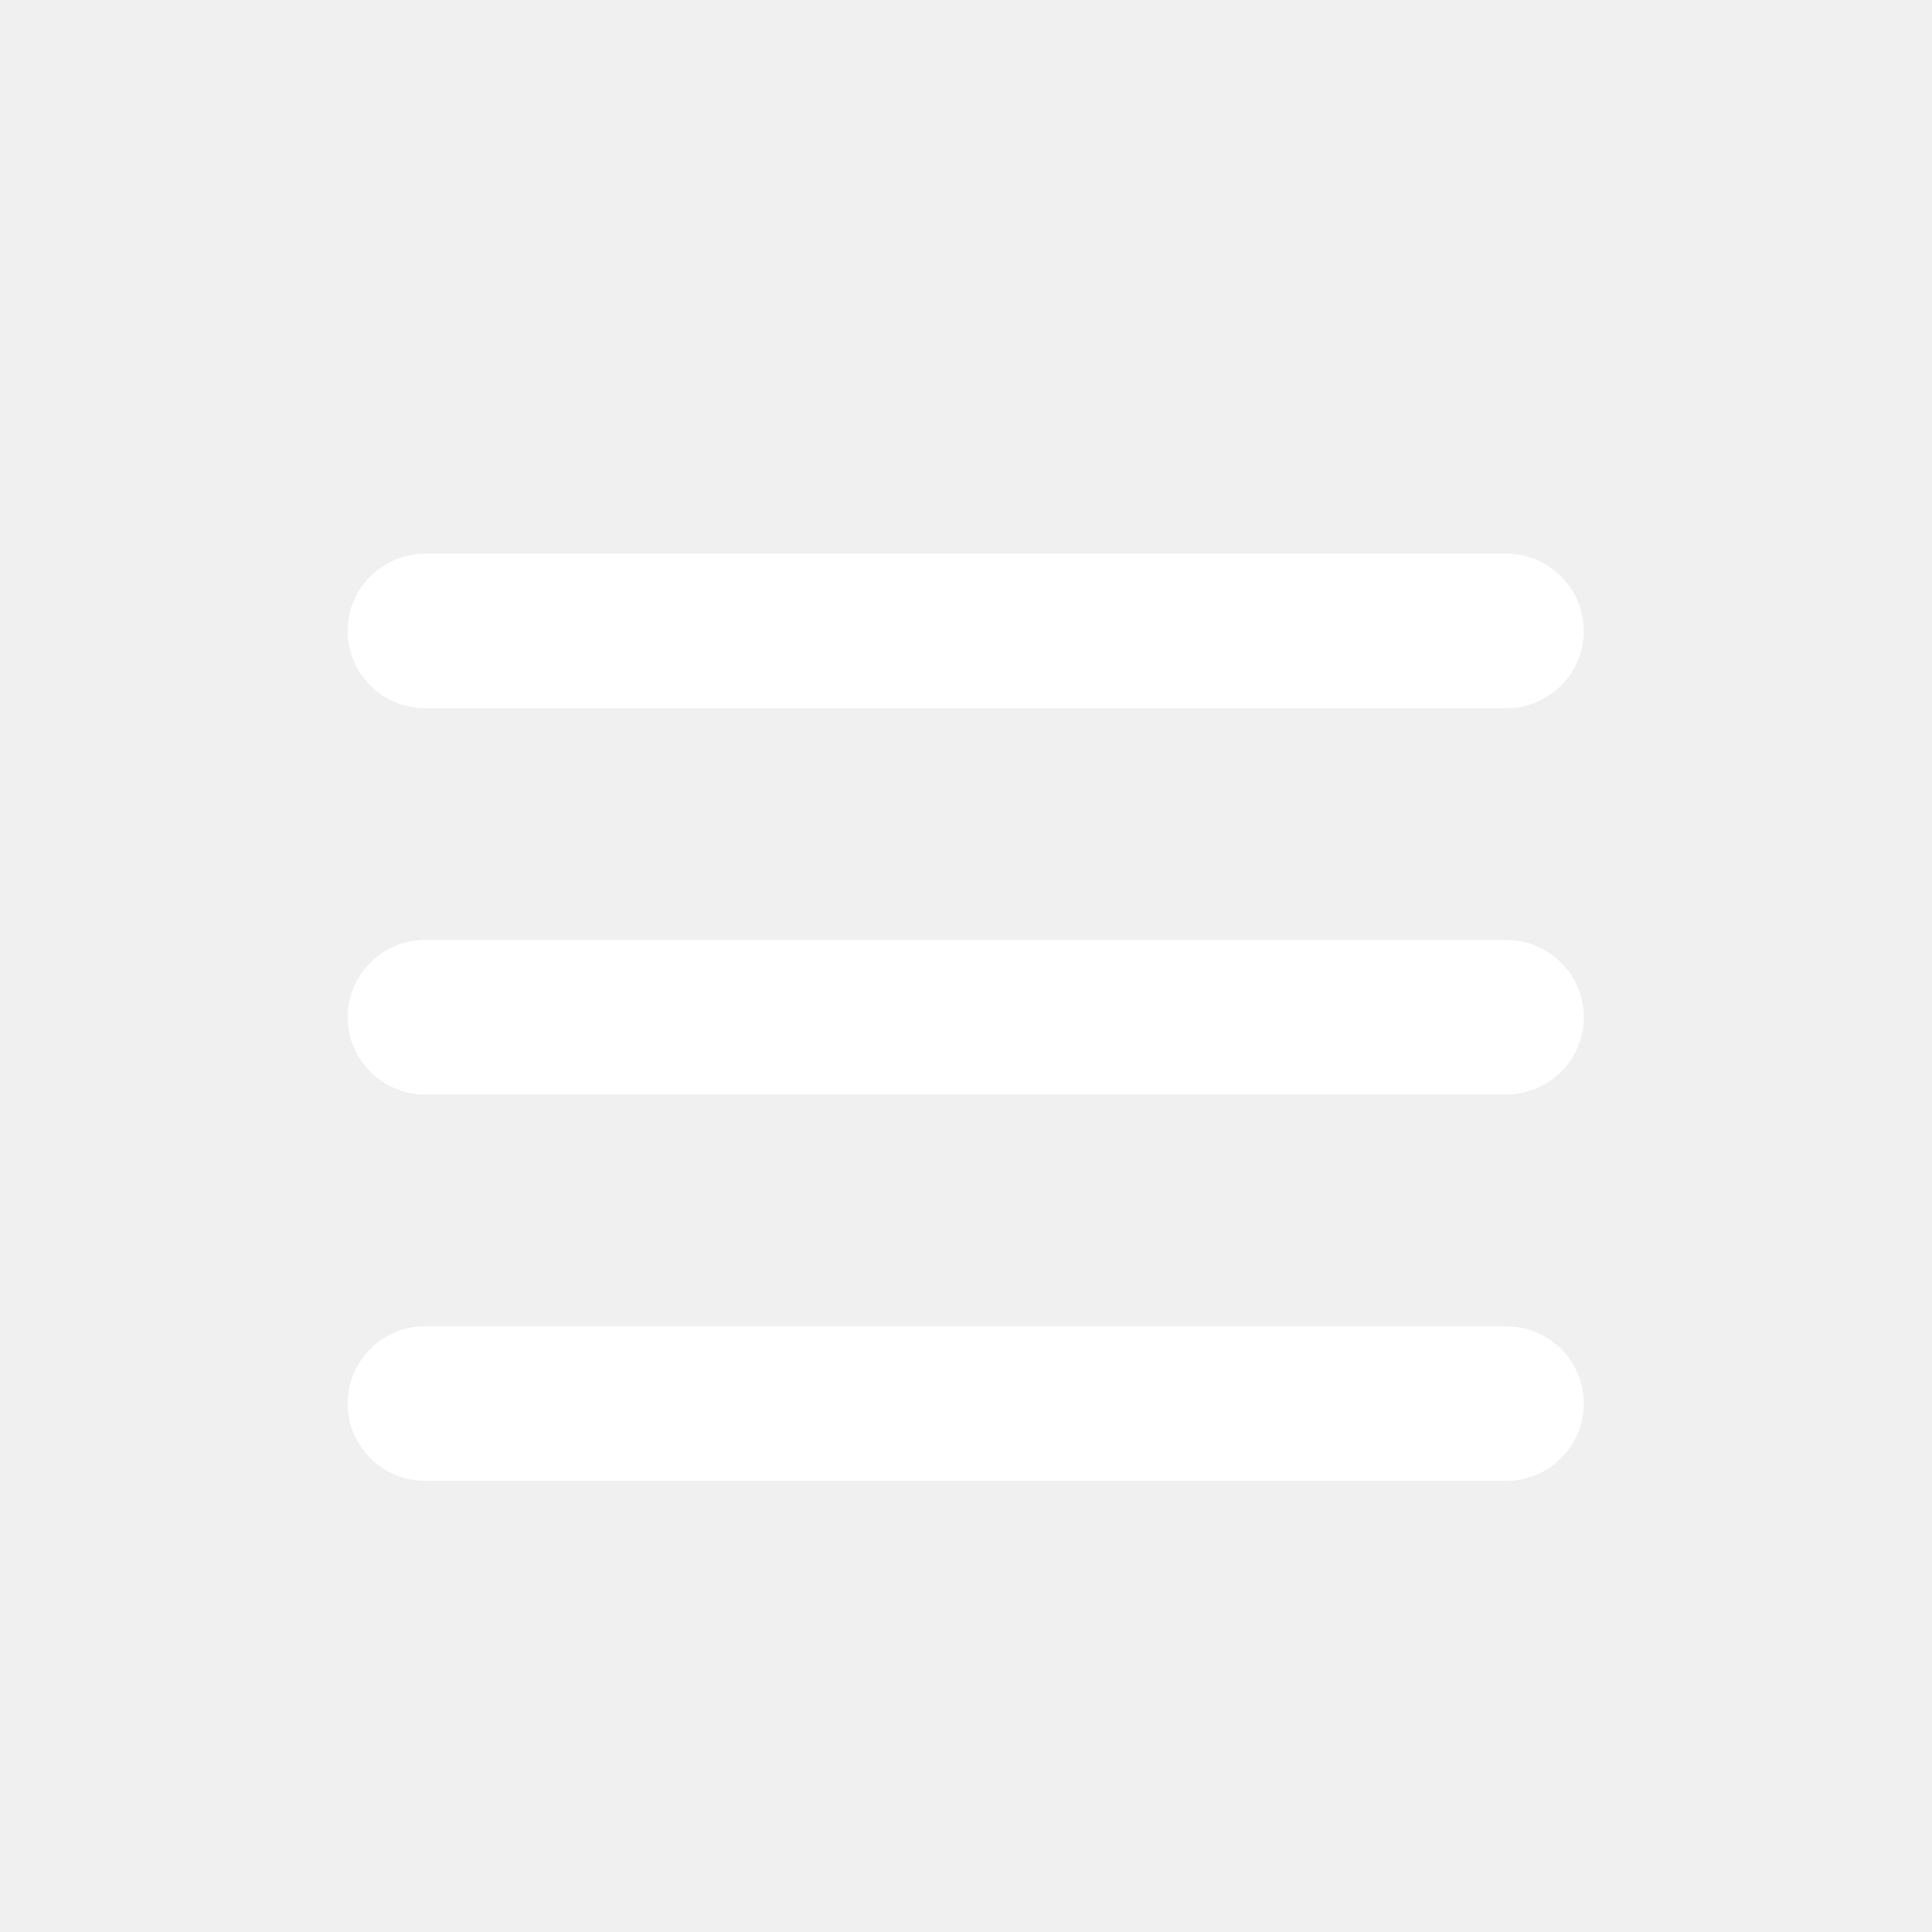
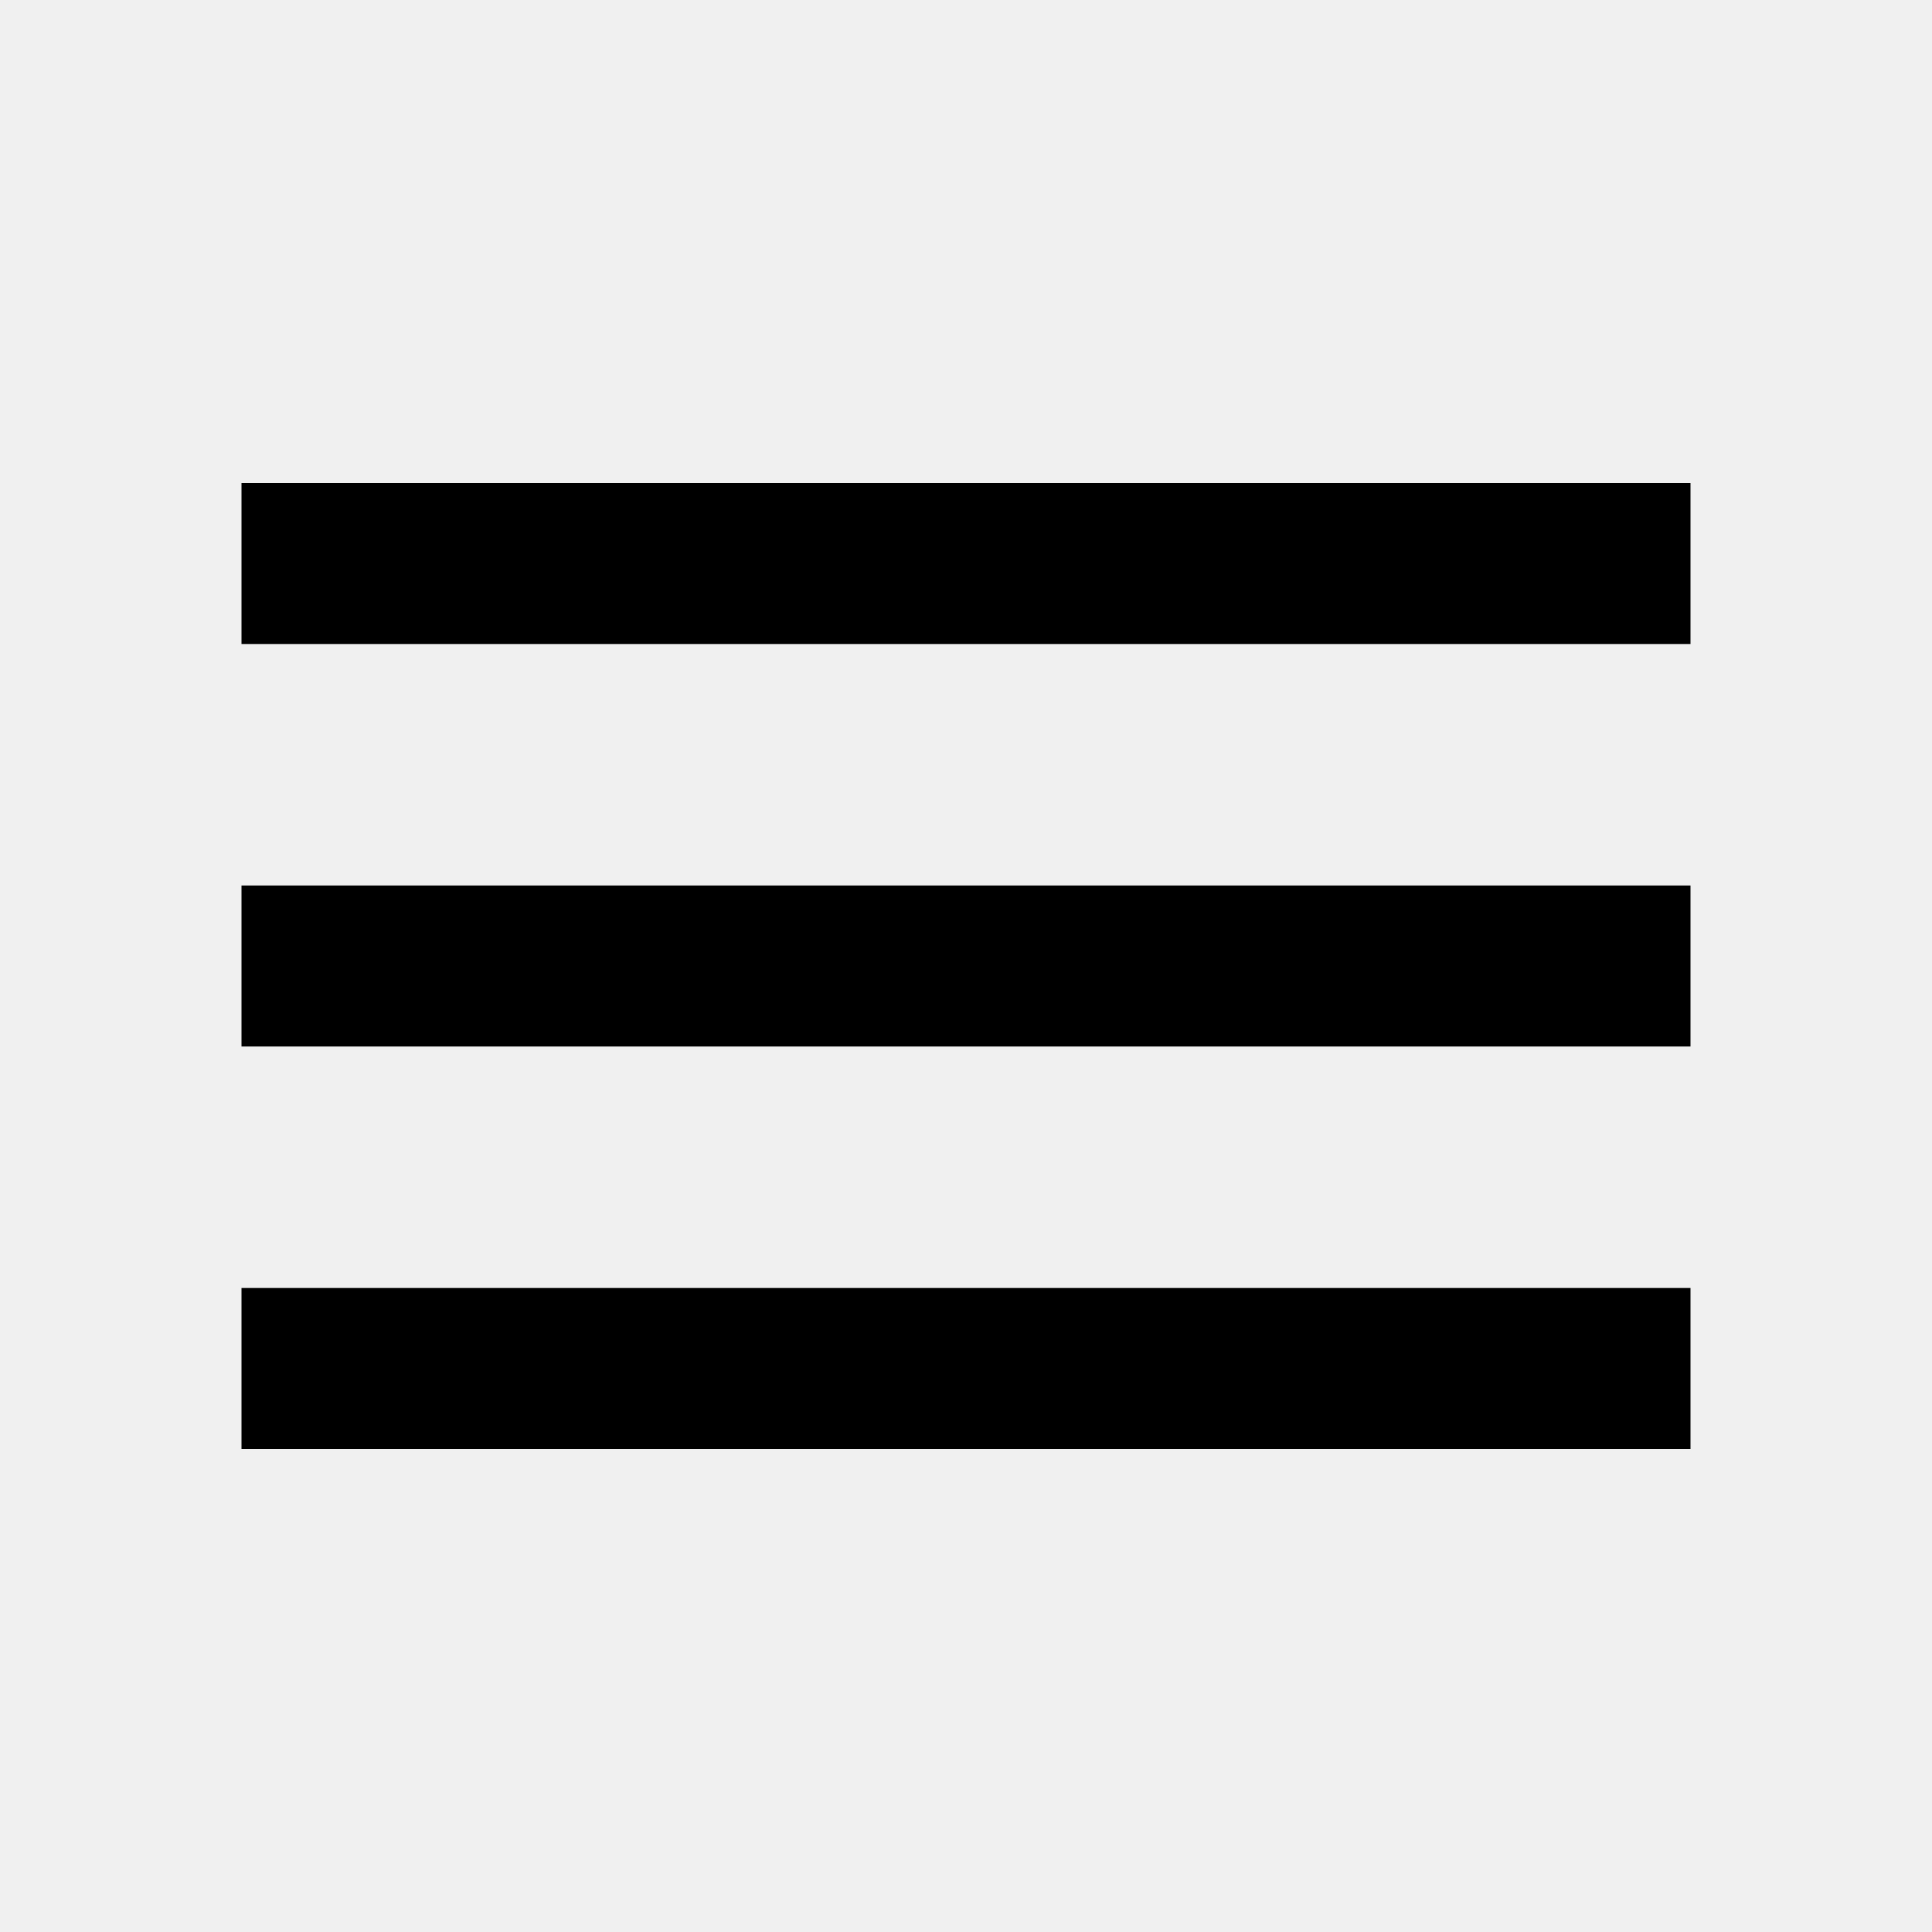
- <svg xmlns="http://www.w3.org/2000/svg" version="1.1" id="Layer_1" x="0px" y="0px" width="595.279px" height="595.445px" viewBox="0 0 595.279 595.445" enable-background="new 0 0 595.279 595.445" xml:space="preserve">
-   <g>
-     <path fill="#FFFFFF" d="M130.961,218.267h333.357c13.096,0,23.811-10.715,23.811-23.811s-10.715-23.811-23.811-23.811H130.961   c-13.096,0-23.811,10.715-23.811,23.811S117.865,218.267,130.961,218.267z" />
-     <path fill="#FFFFFF" d="M464.319,289.7H130.961c-13.096,0-23.811,10.715-23.811,23.812s10.715,23.811,23.811,23.811h333.357   c13.096,0,23.811-10.715,23.811-23.811S477.414,289.7,464.319,289.7z" />
-     <path fill="#FFFFFF" d="M464.319,408.758H130.961c-13.096,0-23.811,10.715-23.811,23.817c0,13.1,10.715,23.814,23.811,23.814   h333.357c13.096,0,23.811-10.715,23.811-23.814C488.129,419.473,477.414,408.758,464.319,408.758z" />
-   </g>
+ <svg xmlns="http://www.w3.org/2000/svg" width="24" height="24" viewBox="0 0 24 24">
+   <path d="M0 0h24v24H0z" fill="none" />
+   <path d="M3 18h18v-2H3v2zm0-5h18v-2H3v2zm0-7v2h18V6H3z" />
</svg>
